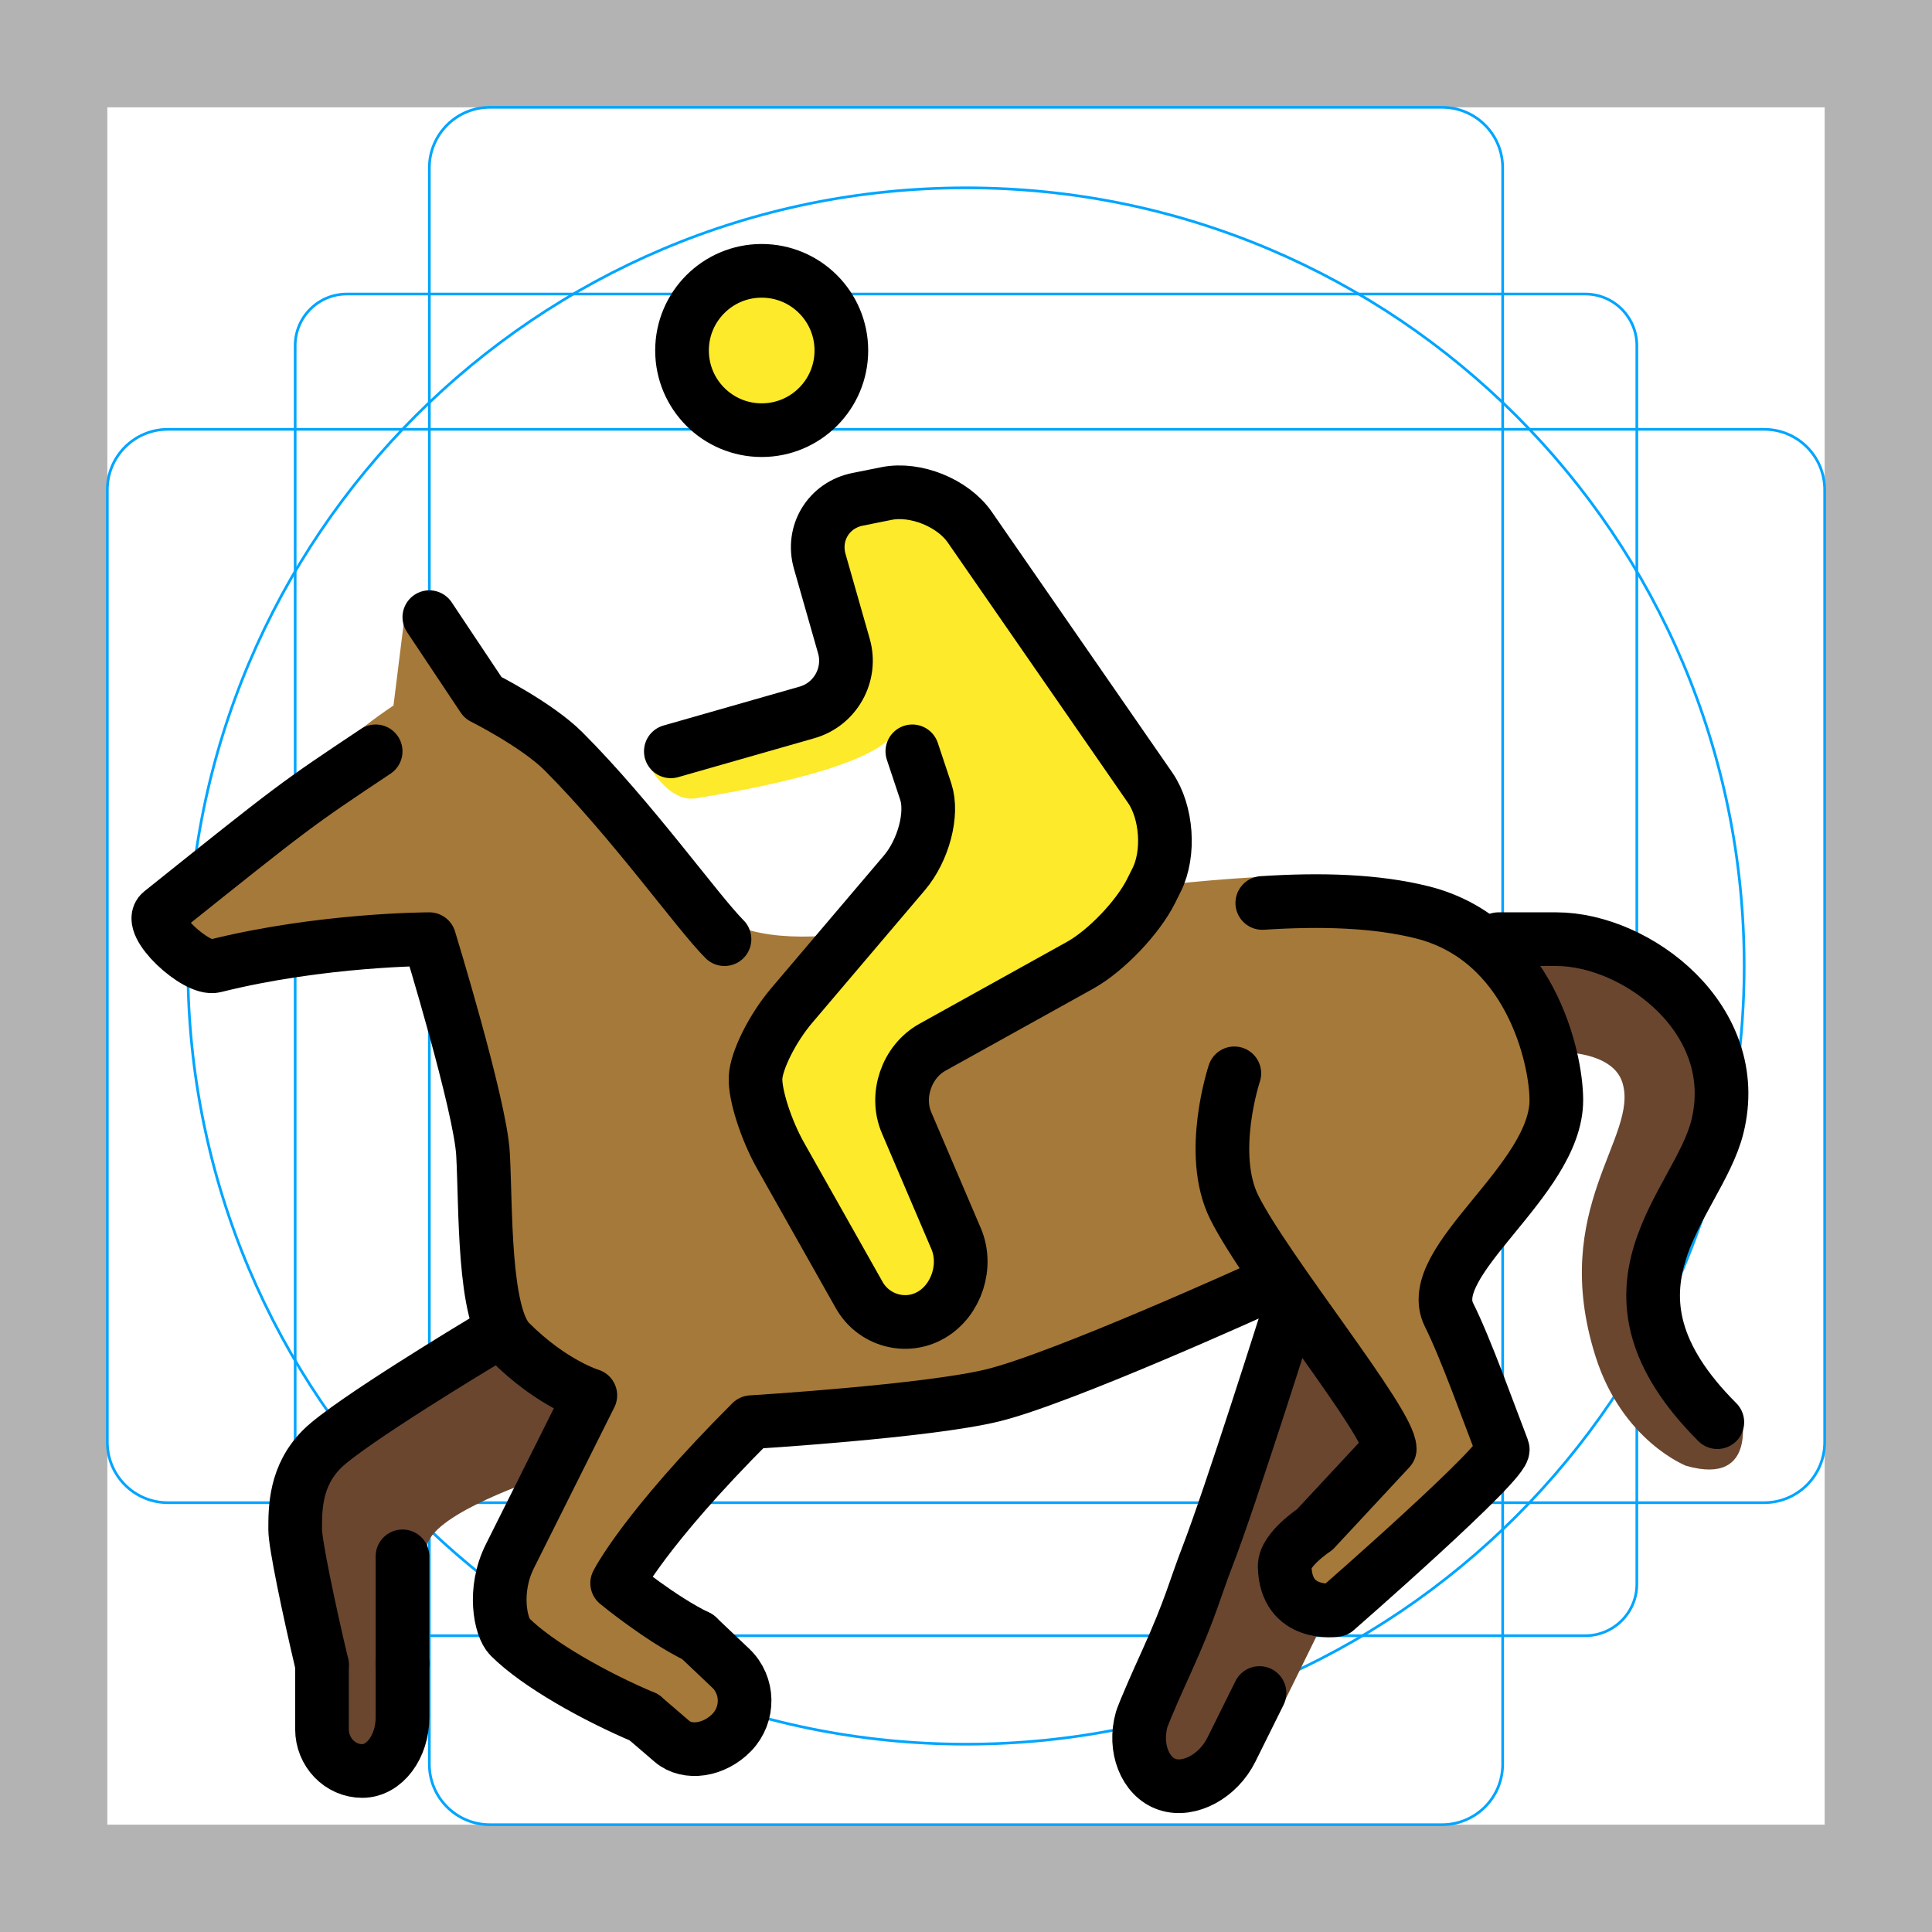
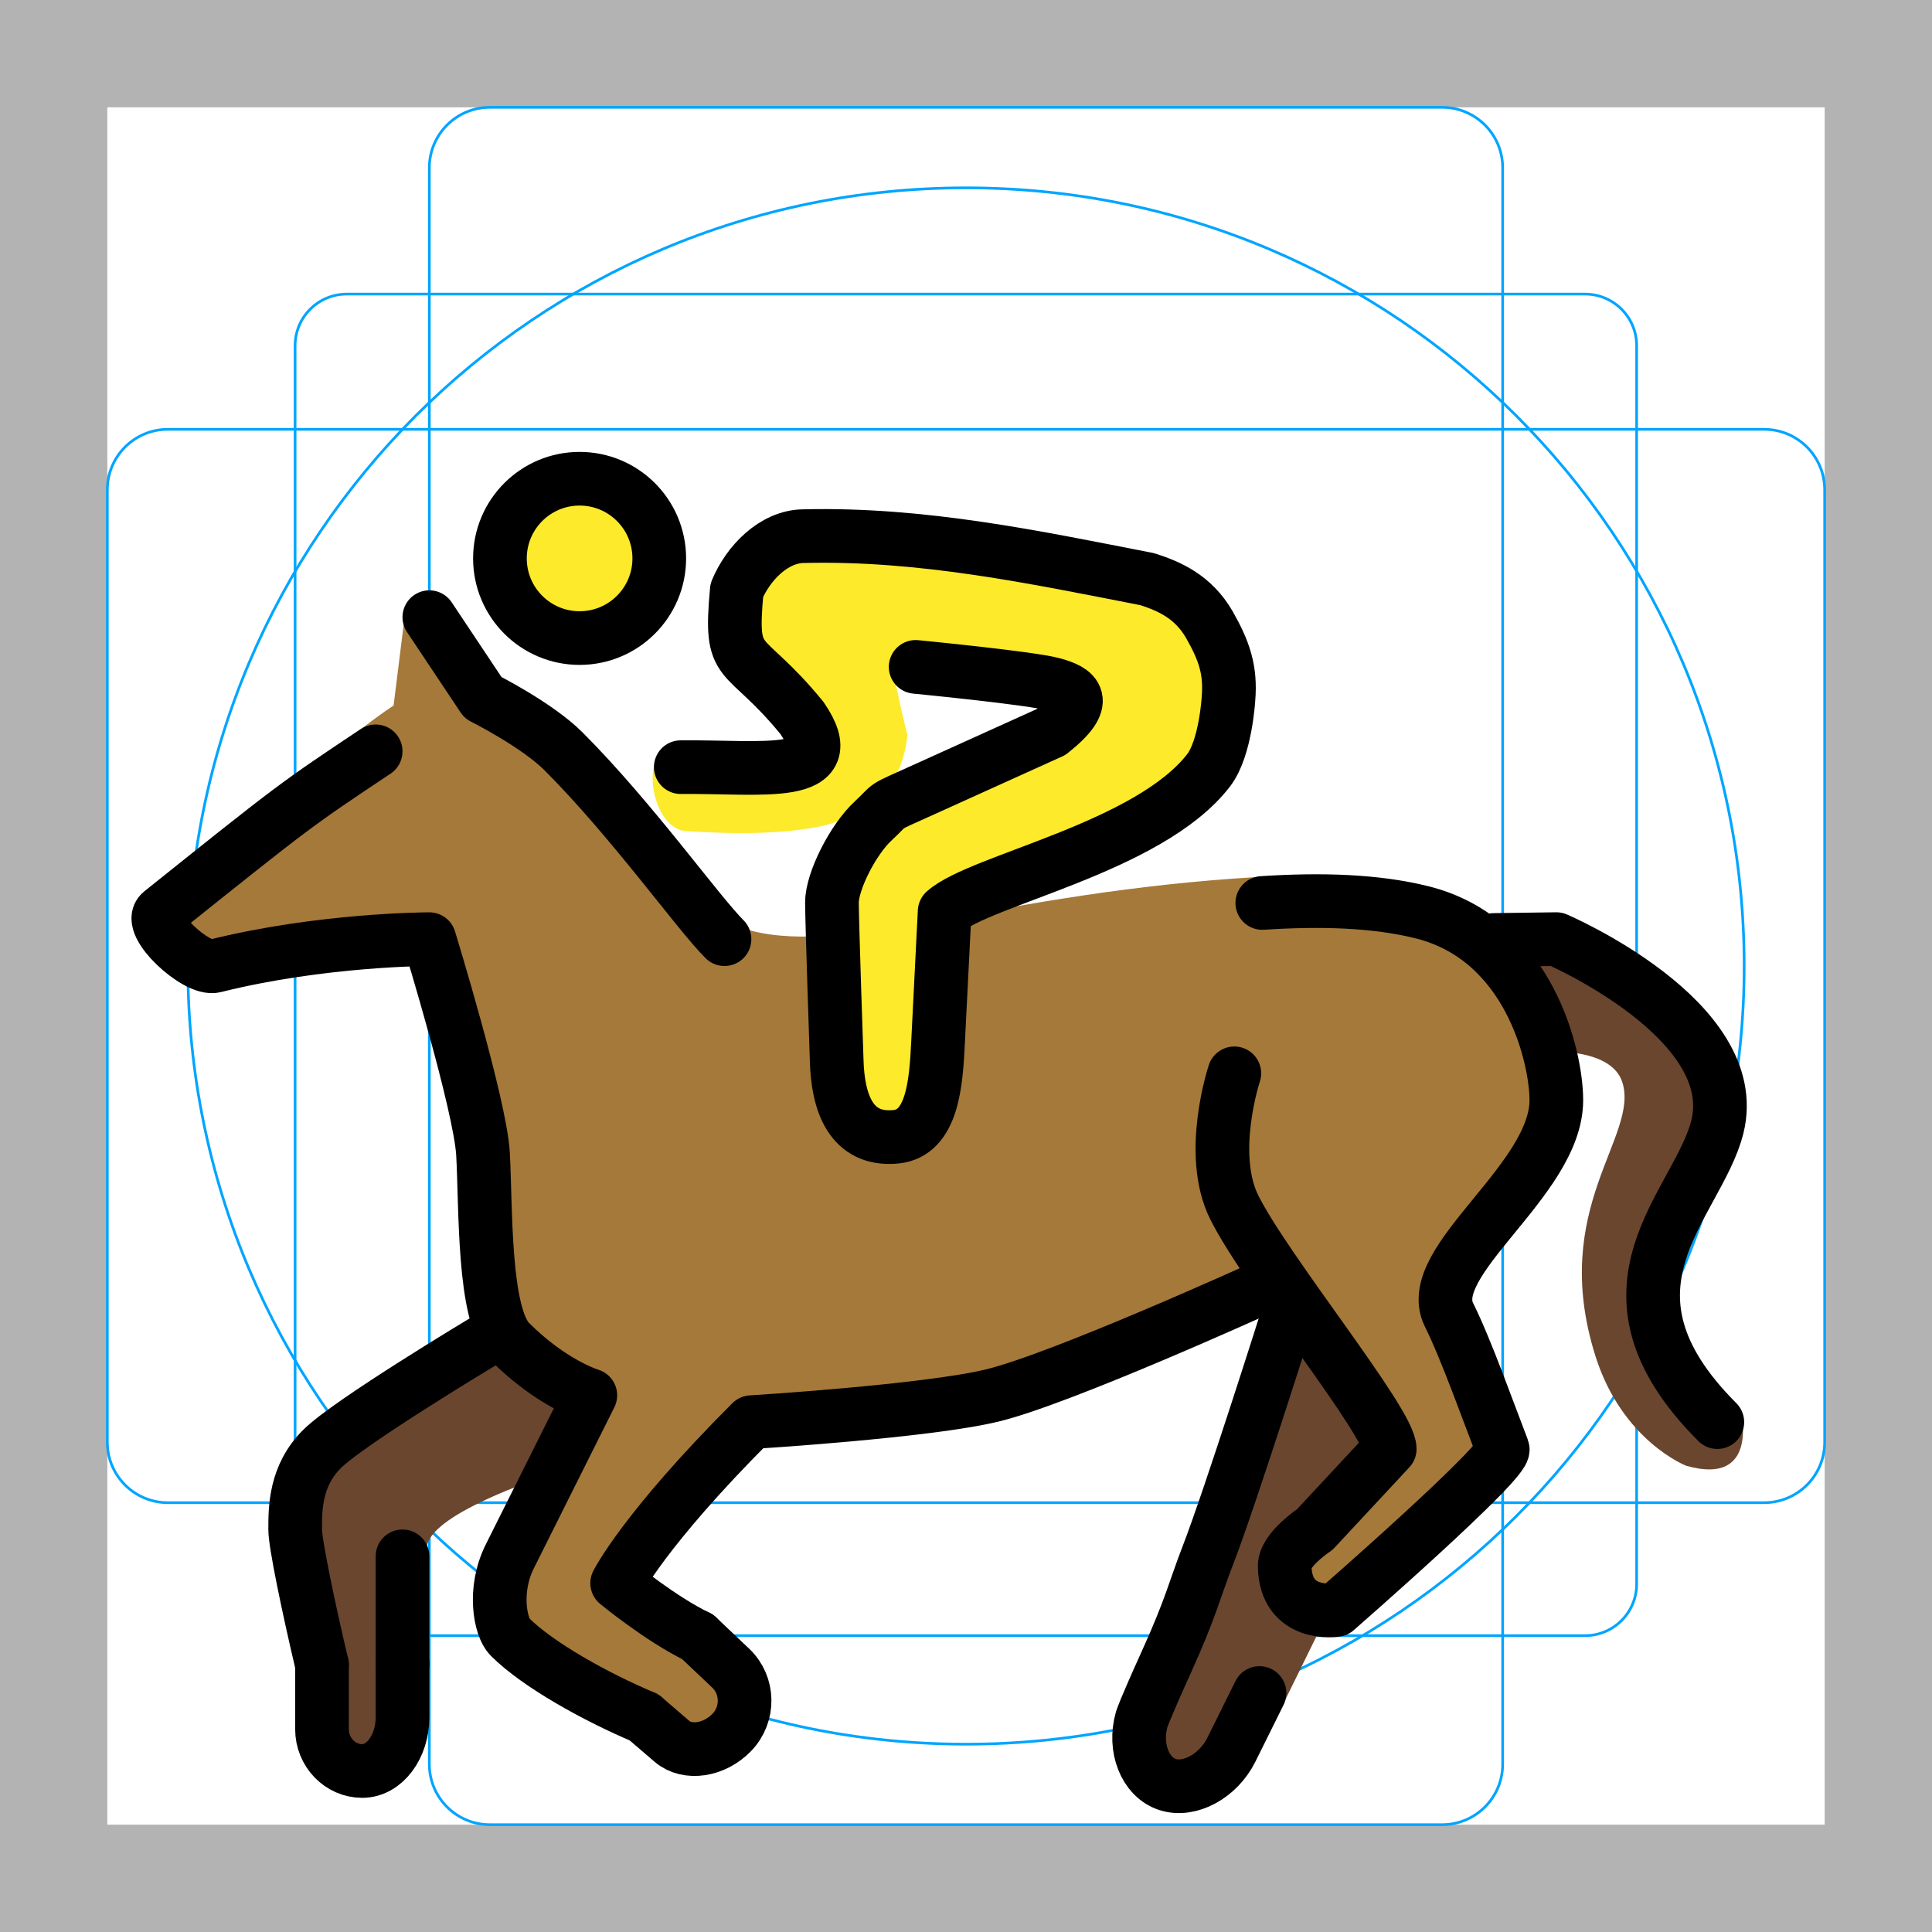
- <svg xmlns="http://www.w3.org/2000/svg" id="emoji" viewBox="0 0 72 72">
+ <svg xmlns="http://www.w3.org/2000/svg" id="emoji" viewBox="0 0 72 72" version="1.1">
  <g id="grid">
    <path fill="#b3b3b3" d="M68,4V68H4V4H68m4-4H0V72H72V0Z" />
-     <path fill="none" stroke="#00a5ff" stroke-miterlimit="10" stroke-width="0.1" d="M12.923,10.958H59.077A1.923,1.923,0,0,1,61,12.881V59.035a1.923,1.923,0,0,1-1.923,1.923H12.923A1.923,1.923,0,0,1,11,59.035V12.881A1.923,1.923,0,0,1,12.923,10.958Z" />
+     <path fill="none" stroke="#00a5ff" stroke-miterlimit="10" stroke-width="0.1" d="m12.92 10.96h46.15a1.923 1.923 0 0 1 1.923 1.923v46.15a1.923 1.923 0 0 1-1.923 1.923h-46.15a1.923 1.923 0 0 1-1.923-1.923v-46.15a1.923 1.923 0 0 1 1.923-1.923z" />
    <rect x="16" y="4" rx="2.254" width="40" height="64" fill="none" stroke="#00a5ff" stroke-miterlimit="10" stroke-width="0.1" />
-     <rect x="16" y="4" rx="2.254" width="40" height="64" transform="translate(72) rotate(90)" fill="none" stroke="#00a5ff" stroke-miterlimit="10" stroke-width="0.1" />
+     <rect x="16" y="4" rx="2.254" width="40" height="64" transform="rotate(90 36 36)" fill="none" stroke="#00a5ff" stroke-miterlimit="10" stroke-width="0.1" />
    <circle cx="36" cy="36" r="29" fill="none" stroke="#00a5ff" stroke-miterlimit="10" stroke-width="0.1" />
  </g>
  <g id="color">
-     <path fill="#A57939" stroke="none" d="M54,49c-1-2,4-5,4-8c0-1.601-1-6-5-7c-1.725-0.432-3.981-1.442-6.166-1.313 C37.312,33.25,31.625,35.625,28,34.688c-0.969-0.25-8.812-8-9.375-8.688l-3.5-3.406l-0.461,3.698 C11.497,28.416,11,30,6,34c-0.553,0.442,1.315,2.172,2,2c4-1,8-1,8-1s1.897,6.183,2,8c0.113,1.997,0,6,1,7 c1.581,1.581,3,2,3,2s-2,4-3,6c-0.633,1.265-0.353,2.647,0,3c2,2,8,4,8,4l1-3c0,0-5-2-5-3c0-1.129,4-4,5-6 c0,0,6.56-0.402,9-1c1.69-0.414,7.038-2.797,10.613-4.432c1.781,2.58,4.178,5.71,4.178,6.432l-4,5l2,1c0,0,5-4,6-5 c0.353-0.353,0.191-1.538,0-2C55.25,51.693,54.633,50.265,54,49z" />
-     <path fill="#6A462F" stroke="none" d="M48,49c0,0-2.143,6.789-3,9c-0.891,2.296-2,8-2,8l4.167-1.167l2.417-4.917l-1.25-0.166v-2.584 l2.916-3.041" />
-     <path fill="#6A462F" stroke="none" d="M56,35c0,0-1,0,2,0s7,3,6,7c-0.728,2.91-4.126,5.583,0.874,10.583c0,0,0.709,2.834-2.041,2.042 c0,0-2.379-0.927-3.375-4.083c-1.75-5.542,1.651-8.183,1-10.209c-0.375-1.166-2.334-1.125-2.334-1.125" />
-     <path fill="#6A462F" stroke="none" d="M21.281,52.125l-1.094,2.938c-0.625,0.219-4.422,1.535-4.281,2.719C16.125,59.625,15,65,15,65l-2,1 c0,0-2-8-2-9c0-0.79,0-2,1-3s6-4,6-4" />
+     <path fill="#A57939" d="m54 49c-1-2 4-5 4-8 0-1.601-1-6-5-7-1.725-0.432-3.981-1.442-6.166-1.314-9.522 0.564-15.21 2.938-18.83 2.001-0.969-0.25-8.812-8-9.375-8.688l-3.5-3.406-0.461 3.698c-3.167 2.125-3.664 3.708-8.664 7.708-0.553 0.442 1.314 2.172 2 2 4-1 8-1 8-1s1.898 6.183 2 8c0.113 1.997 0 6 1 7 1.581 1.581 3 2 3 2s-2 4-3 6c-0.633 1.265-0.353 2.646 0 3 2 2 8 4 8 4l1-3s-5-2-5-3c0-1.129 4-4 5-6 0 0 6.56-0.402 9-1 1.69-0.414 7.038-2.797 10.61-4.432 1.781 2.58 4.178 5.71 4.178 6.432l-4 5 2 1s5-4 6-5c0.353-0.353 0.191-1.538 0-2-0.541-1.307-1.158-2.735-1.791-4z" />
+     <path fill="#6A462F" d="m48 49s-2.143 6.789-3 9c-0.891 2.296-2 8-2 8l4.167-1.167 2.417-4.917-1.25-0.166v-2.584l2.916-3.041" />
+     <path fill="#6A462F" d="m56 35h2s7 3 6 7c-0.728 2.91-4.126 5.583 0.874 10.58 0 0 0.709 2.834-2.041 2.042 0 0-2.379-0.927-3.375-4.083-1.75-5.542 1.651-8.183 1-10.21-0.375-1.166-2.334-1.125-2.334-1.125" />
+     <path fill="#6A462F" d="m21.28 52.12-1.094 2.938c-0.625 0.219-4.422 1.535-4.281 2.719 0.219 1.844-0.906 7.219-0.906 7.219l-2 1s-2-8-2-9c0-0.79 0-2 1-3s6-4 6-4" />
  </g>
-   <g id="hair" />
  <g id="skin">
-     <path fill="#fcea2b" stroke="none" d="M46,44" />
-     <path fill="#fcea2b" stroke="none" d="M48,48" />
-     <circle cx="28.386" cy="13.062" r="2.969" fill="#FCEA2B" stroke="none" />
-     <path fill="#FCEA2B" stroke="none" stroke-linecap="round" stroke-linejoin="round" d="M34,28l1,3l-6.795,8l-0.097,2.326l4.477,7.939l3.131-1.649l-2.138-7.938L42,35l2-4l-8.527-12.316l-4.757,0.808l0.638,5.92L24,28.219c0,0,0.812,1.719,1.938,1.531s6-0.969,7.25-2.25L34,28z" />
+     <path fill="#fcea2b" d="m46 44" />
+     <path fill="#fcea2b" d="m48 48" />
+     <circle cx="21.66" cy="21.52" r="2.969" fill="#fcea2b" />
+     <path fill="#fcea2b" d="m33.22 24.95 6.506 1.069-8.31 4.808-0.206 2.032 0.291 9.369 3.5-0.727 0.099-7.254c6.802-2.592 12.3-5.421 10.5-9.565l-2.192-3.898-14.98 0.159-1.437 2.535 3.019 4.311-5.512 0.439c-0.476 0.853 0.059 2.702 1.089 2.748 1.927 0.119 3.802 0.113 5.258-0.242 1.919-0.577 2.773-1.593 2.971-3.333-0.601-2.452-0.316-1.728-0.601-2.452z" />
  </g>
-   <g id="skin-shadow" />
-   <g id="line">
-     <circle cx="28.386" cy="13.062" r="2.969" fill="none" stroke="#000000" stroke-miterlimit="10" stroke-width="2" />
-     <path fill="none" stroke="#000000" stroke-linecap="round" stroke-linejoin="round" stroke-miterlimit="10" stroke-width="2" d="M25,28l5.077-1.451c1.058-0.302,1.676-1.415,1.373-2.472l-0.9-3.154c-0.303-1.058,0.333-2.099,1.411-2.315 l1.078-0.216c1.078-0.216,2.474,0.348,3.1,1.252l6.723,9.711c0.626,0.904,0.736,2.449,0.244,3.434l-0.211,0.422 c-0.492,0.984-1.682,2.227-2.643,2.761l-5.504,3.057c-0.961,0.534-1.395,1.8-0.963,2.811l1.847,4.322 c0.432,1.011,0.017,2.289-0.923,2.839c-0.94,0.55-2.151,0.216-2.691-0.742l-2.927-5.189 c-0.54-0.958-0.961-2.266-0.934-2.905c0.027-0.64,0.632-1.849,1.344-2.688l4.205-4.951 C34.417,31.686,34.775,30.325,34.5,29.5C34.225,28.675,34,28,34,28" />
-     <path fill="none" stroke="#000000" stroke-linecap="round" stroke-linejoin="round" stroke-miterlimit="10" stroke-width="2" d="M46,44" />
-     <path fill="none" stroke="#000000" stroke-linecap="round" stroke-linejoin="round" stroke-miterlimit="10" stroke-width="2" d="M48,48" />
-     <path fill="none" stroke="#000000" stroke-linecap="round" stroke-linejoin="round" stroke-miterlimit="10" stroke-width="2" d="M27,35c-1-1-3.451-4.45-6-7c-1-1-3-2-3-2l-2-3" />
-     <path fill="none" stroke="#000000" stroke-linecap="round" stroke-linejoin="round" stroke-miterlimit="10" stroke-width="2" d="M46,40c0,0-1,3,0,5c1.188,2.377,5.791,8,5.791,9L49,57c0,0-1.138,0.748-1.124,1.376C47.917,60.293,49.791,60,49.791,60 s6.378-5.564,6.209-6c-0.511-1.319-1.367-3.735-2-5c-1-2,4-5,4-8c0-1.601-1-6-5-7 c-1.725-0.432-3.773-0.491-5.958-0.349" />
-     <path fill="none" stroke="#000000" stroke-linecap="round" stroke-linejoin="round" stroke-miterlimit="10" stroke-width="2" d="M24,64c-1.8-0.76-3.957-1.957-5-3c-0.353-0.353-0.633-1.735,0-3c1-2,3-6,3-6s-1.419-0.419-3-2c-1-1-0.887-5.003-1-7 c-0.102-1.817-2-8-2-8s-4,0-8,1c-0.685,0.172-2.553-1.558-2-2c5-4,5-4,8-6" />
-     <path fill="none" stroke="#000000" stroke-linecap="round" stroke-linejoin="round" stroke-miterlimit="10" stroke-width="2" d="M26,61c0,0,0.553,0.525,1.23,1.166c0.676,0.642,0.694,1.72,0.042,2.397c-0.654,0.676-1.656,0.825-2.229,0.333 C24.469,64.403,24,64,24,64" />
-     <path fill="none" stroke="#000000" stroke-linecap="round" stroke-linejoin="round" stroke-miterlimit="10" stroke-width="2" d="M47,48c0,0-7.385,3.359-10,4c-2.44,0.598-9,1-9,1c-4,4-5,6-5,6s1.629,1.342,3,2" />
-     <path fill="none" stroke="#000000" stroke-linecap="round" stroke-linejoin="round" stroke-miterlimit="10" stroke-width="2" d="M48,49c0,0-2.143,6.789-3,9c-0.471,1.213-0.618,1.922-1.542,3.958c-0.824,1.816-0.91,2.118-0.91,2.118 C42.246,65.135,42.675,66.225,43.5,66.5c0.825,0.275,1.9-0.307,2.389-1.292l1.049-2.114" />
-     <path fill="none" stroke="#000000" stroke-linecap="round" stroke-linejoin="round" stroke-miterlimit="10" stroke-width="2" d="M15,62v2c0,1.1-0.675,2-1.5,2c-0.825,0-1.5-0.7-1.5-1.557c0,0,0,0,0-2.401" />
-     <path fill="none" stroke="#000000" stroke-linecap="round" stroke-linejoin="round" stroke-miterlimit="10" stroke-width="2" d="M18,50c0,0-5,3-6,4s-1,2.21-1,3c0,0.518,0.483,2.853,1,5.042" />
-     <path fill="none" stroke="#000000" stroke-linecap="round" stroke-linejoin="round" stroke-miterlimit="10" stroke-width="2" d="M56,35c0,0-1,0,2,0s7,3,6,7c-0.728,2.91-5,6,0,11" />
-     <line x1="15" x2="15" y1="58" y2="62" fill="none" stroke="#000000" stroke-linecap="round" stroke-linejoin="round" stroke-miterlimit="10" stroke-width="2" />
+   <g id="line" stroke-miterlimit="10">
+     <circle cx="21.6" cy="20.81" r="2.969" fill="none" stroke="#000" stroke-miterlimit="10" stroke-width="2" />
+     <path fill="none" stroke="#000" stroke-linecap="round" stroke-linejoin="round" stroke-miterlimit="10" stroke-width="2" d="m25.37 28.59c3.052-0.03 6.105 0.485 4.513-1.838-2.223-2.713-2.706-1.703-2.425-4.755 0.423-1.015 1.382-2.002 2.482-2.016 4.442-0.107 8.627 0.786 12.82 1.604 0.809 0.261 1.704 0.644 2.312 1.698 0.542 0.958 0.802 1.671 0.709 2.766 0 0-0.107 1.838-0.74 2.659-2.226 2.886-8.516 4.081-9.837 5.261l-0.247 4.9c-0.073 1.487-0.203 3.366-1.573 3.496-1.683 0.16-2.163-1.292-2.203-2.852 0 0-0.173-5.068-0.177-5.869-0.004-0.801 0.785-2.355 1.535-3.049s0.215-0.412 1.889-1.168l4.747-2.148c1.495-1.187 0.913-1.546 0.075-1.779-0.838-0.232-5.126-0.647-5.126-0.647" />
+     <path fill="none" stroke="#000" stroke-linecap="round" stroke-linejoin="round" stroke-width="2" d="m46 44" />
+     <path fill="none" stroke="#000" stroke-linecap="round" stroke-linejoin="round" stroke-width="2" d="m48 48" />
+     <path fill="none" stroke="#000" stroke-linecap="round" stroke-linejoin="round" stroke-width="2" d="m27 35c-1-1-3.451-4.45-6-7-1-1-3-2-3-2l-2-3" />
+     <path fill="none" stroke="#000" stroke-linecap="round" stroke-linejoin="round" stroke-width="2" d="m46 40s-1 3 0 5c1.188 2.377 5.791 8 5.791 9l-2.791 3s-1.138 0.748-1.124 1.376c0.041 1.917 1.915 1.624 1.915 1.624s6.378-5.564 6.209-6c-0.511-1.319-1.367-3.735-2-5-1-2 4-5 4-8 0-1.601-1-6-5-7-1.725-0.432-3.773-0.491-5.958-0.349" />
+     <path fill="none" stroke="#000" stroke-linecap="round" stroke-linejoin="round" stroke-width="2" d="m24 64c-1.8-0.76-3.957-1.957-5-3-0.353-0.353-0.633-1.735 0-3l3-6s-1.419-0.419-3-2c-1-1-0.887-5.003-1-7-0.102-1.817-2-8-2-8s-4 0-8 1c-0.685 0.172-2.553-1.558-2-2 5-4 5-4 8-6" />
+     <path fill="none" stroke="#000" stroke-linecap="round" stroke-linejoin="round" stroke-width="2" d="m26 61s0.553 0.525 1.23 1.166c0.676 0.642 0.694 1.72 0.042 2.396-0.654 0.676-1.656 0.825-2.23 0.333s-1.042-0.895-1.042-0.895" />
+     <path fill="none" stroke="#000" stroke-linecap="round" stroke-linejoin="round" stroke-width="2" d="m47 48s-7.385 3.359-10 4c-2.44 0.598-9 1-9 1-4 4-5 6-5 6s1.629 1.342 3 2" />
+     <path fill="none" stroke="#000" stroke-linecap="round" stroke-linejoin="round" stroke-width="2" d="m48 49s-2.143 6.789-3 9c-0.471 1.213-0.618 1.922-1.542 3.958-0.824 1.816-0.91 2.118-0.91 2.118-0.302 1.059 0.127 2.148 0.952 2.424s1.9-0.307 2.389-1.292l1.049-2.114" />
+     <path fill="none" stroke="#000" stroke-linecap="round" stroke-linejoin="round" stroke-width="2" d="m15 62v2c0 1.1-0.675 2-1.5 2s-1.5-0.7-1.5-1.557v-2.401" />
+     <path fill="none" stroke="#000" stroke-linecap="round" stroke-linejoin="round" stroke-width="2" d="m18 50s-5 3-6 4-1 2.21-1 3c0 0.518 0.483 2.854 1 5.042" />
+     <path fill="none" stroke="#000" stroke-linecap="round" stroke-linejoin="round" stroke-width="2" d="m55.68 35.03 2.32-0.032s7 3 6 7c-0.728 2.91-5 6 0 11" />
+     <line x1="15" x2="15" y1="58" y2="62" fill="none" stroke="#000" stroke-linecap="round" stroke-linejoin="round" stroke-width="2" />
  </g>
</svg>
